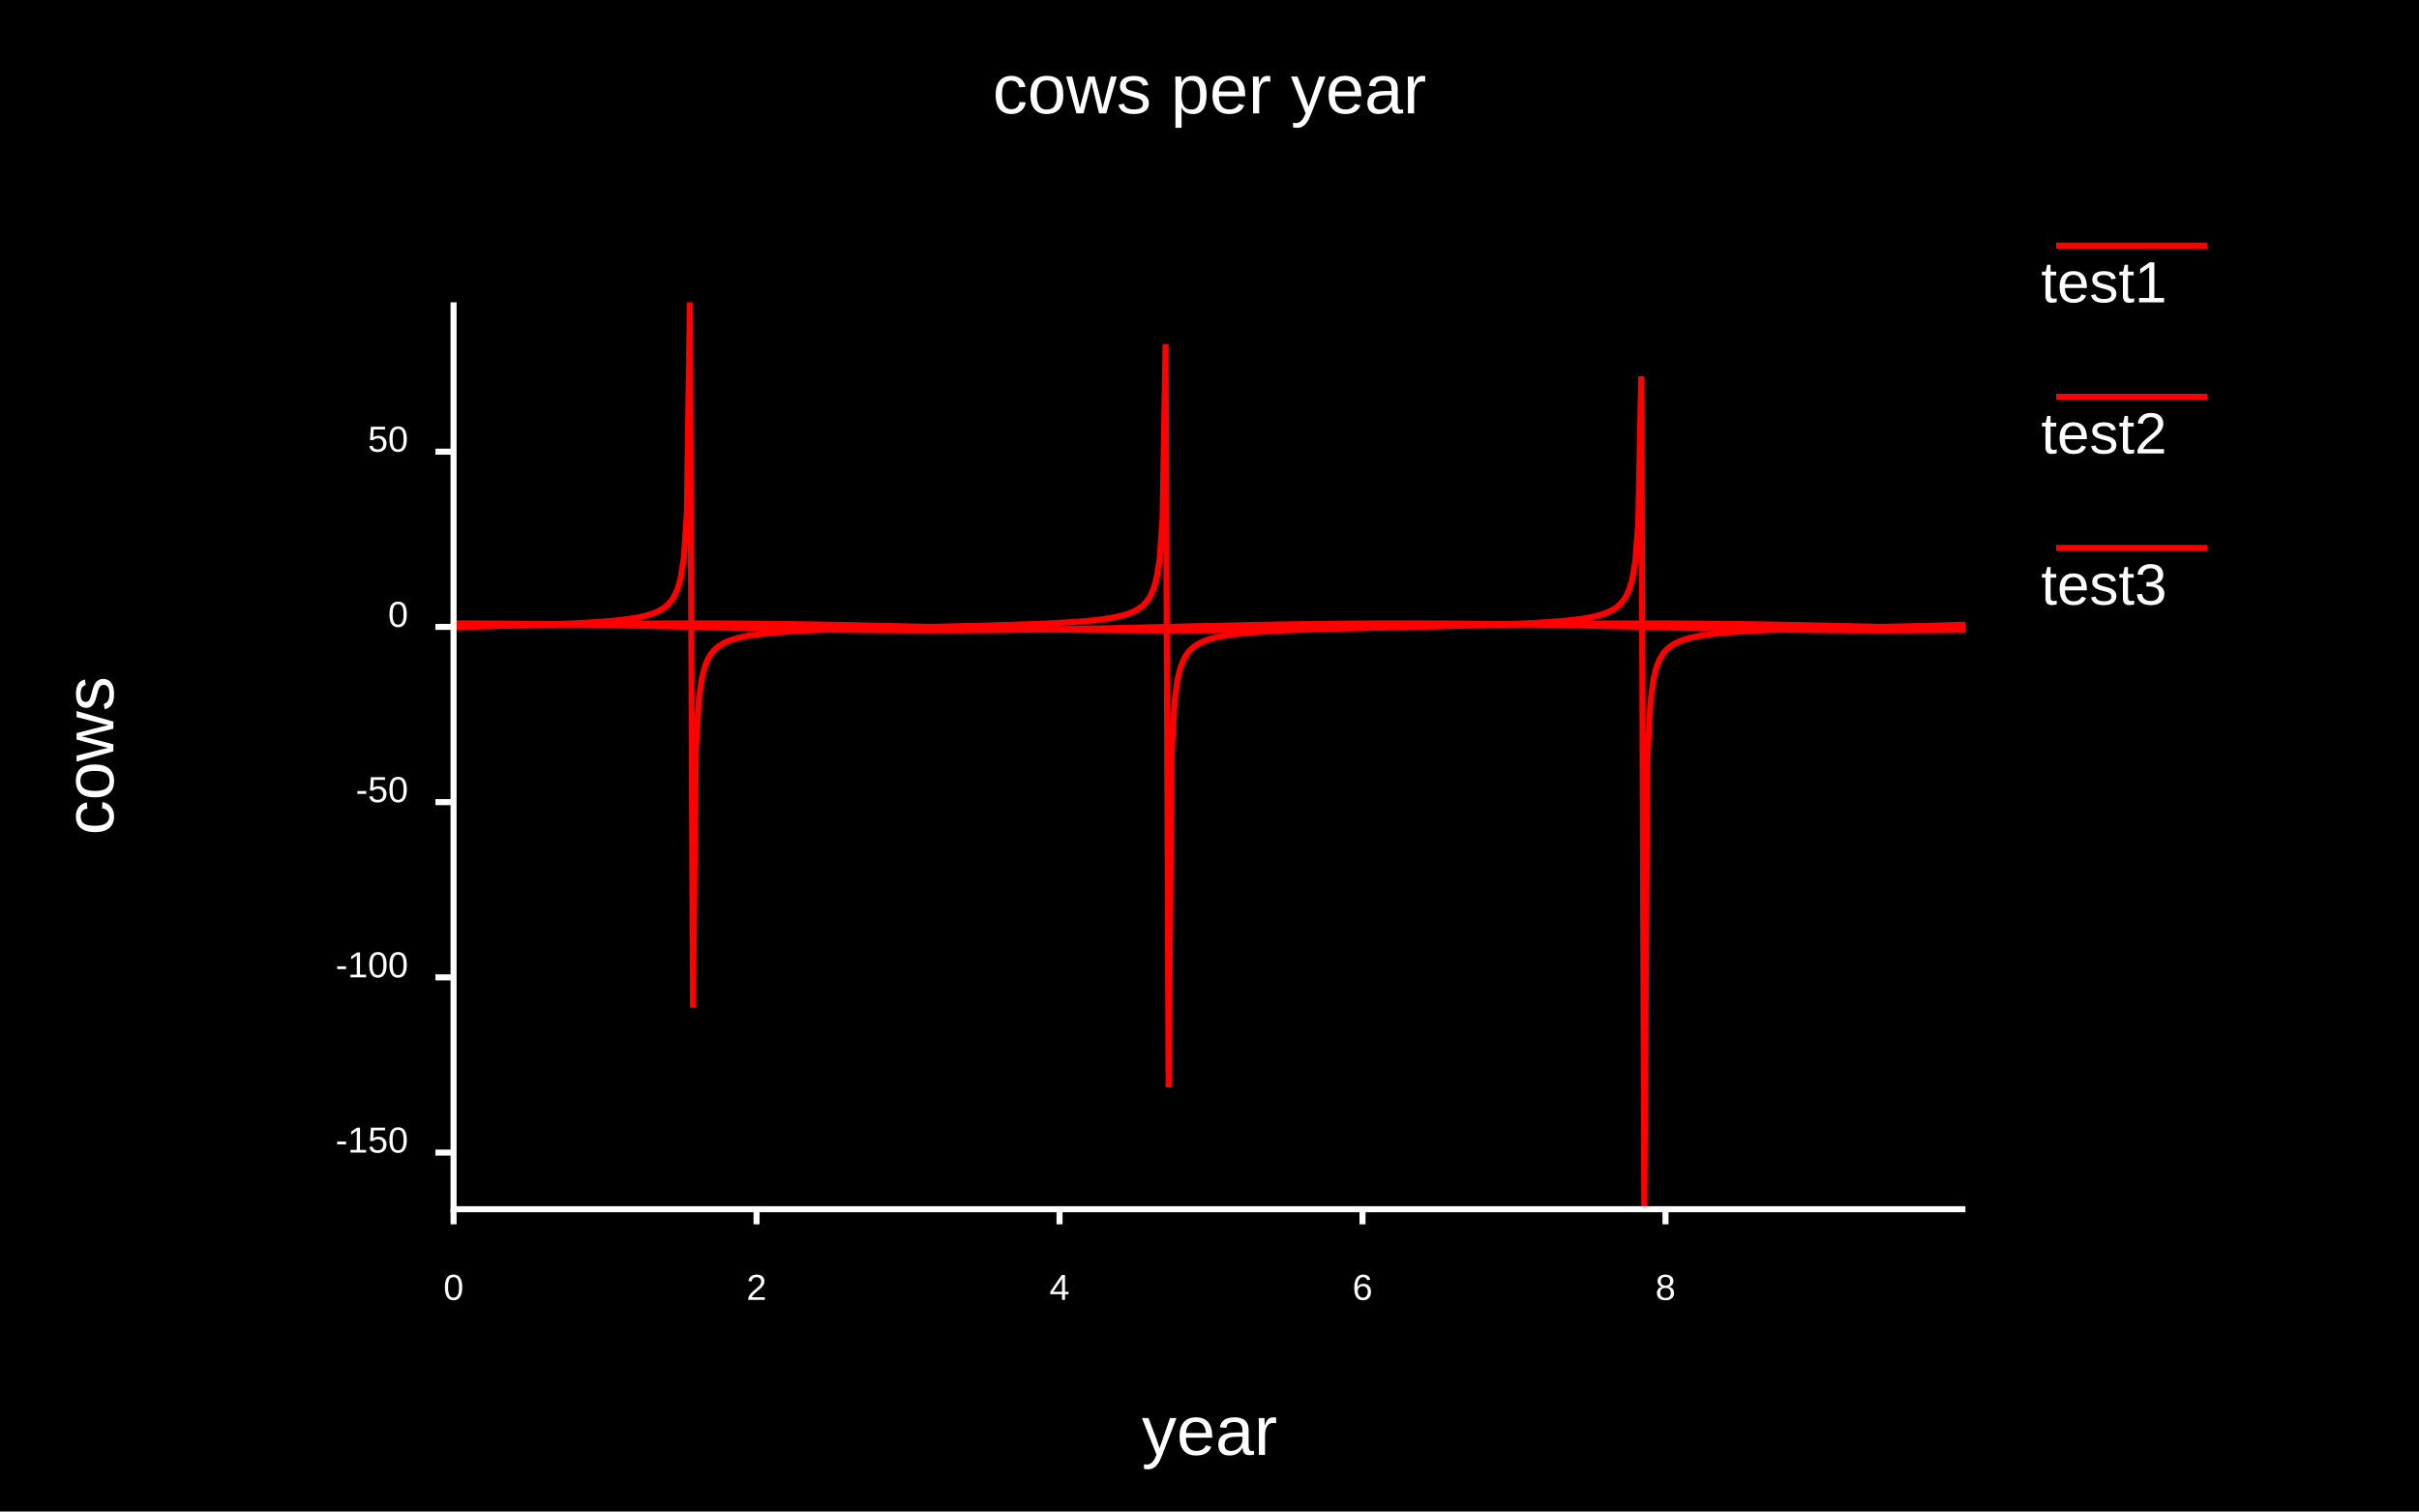
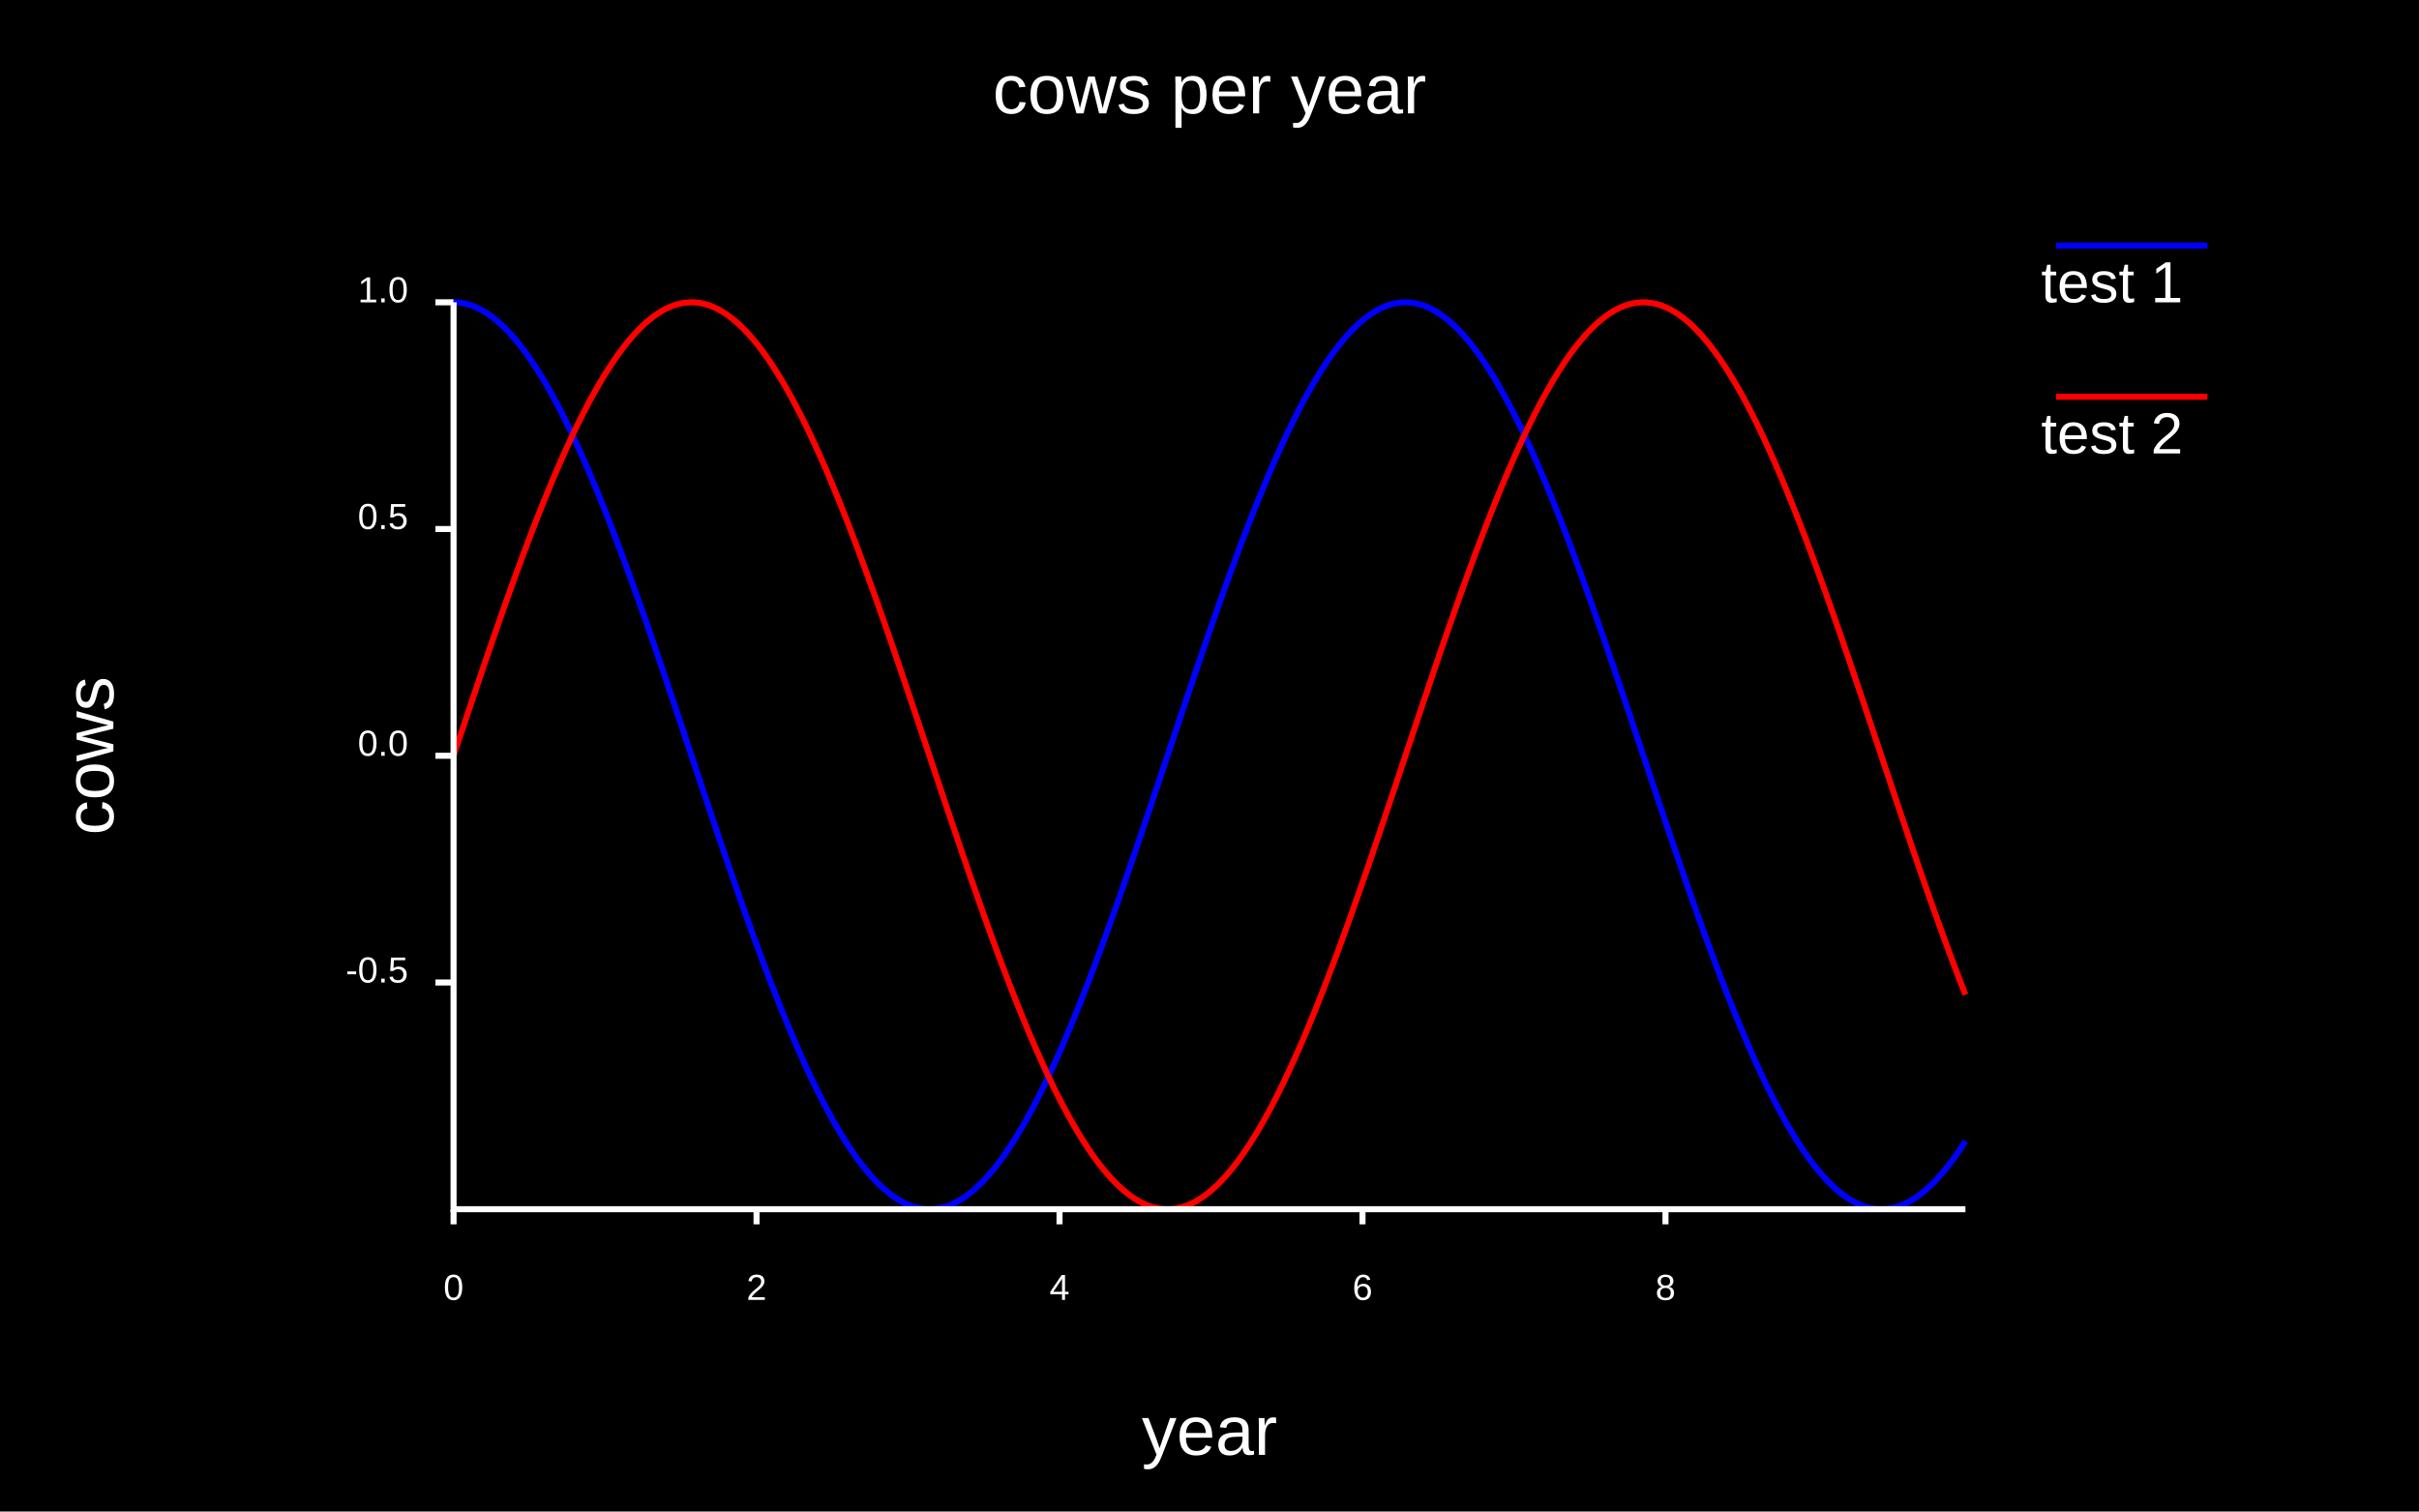
<svg xmlns="http://www.w3.org/2000/svg" class="poloto" width="800" height="500" viewBox="0 0 800 500">
  <style>.poloto {
                font-family: "Arial";
                stroke-width:2;
                }
                .poloto_text{fill: white;  }
                .poloto_axis_lines{stroke: white;stoke-width:3;fill:none}
                .poloto_background{fill: black; }
-                 .poloto0stroke{stroke:  red; }
+                 .poloto0stroke{stroke:  blue; }
                .poloto1stroke{stroke:  red; }
-                 .poloto2stroke{stroke:  red; }
-                 .poloto3stroke{stroke:  red; }
-                 .poloto4stroke{stroke:  red; }
-                 .poloto5stroke{stroke:  red; }
-                 .poloto6stroke{stroke:  red; }
-                 .poloto7stroke{stroke:  red; }
-                 .poloto0fill{fill:red;}
+                 .poloto2stroke{stroke:  green; }
+                 .poloto3stroke{stroke:  gold; }
+                 .poloto4stroke{stroke:  aqua; }
+                 .poloto5stroke{stroke:  brown; }
+                 .poloto6stroke{stroke:  lime; }
+                 .poloto7stroke{stroke:  chocolate; }
+                 .poloto0fill{fill:blue;}
                .poloto1fill{fill:red;}
-                 .poloto2fill{fill:red;}
-                 .poloto3fill{fill:red;}
-                 .poloto4fill{fill:red;}
-                 .poloto5fill{fill:red;}
-                 .poloto6fill{fill:red;}
-                 .poloto7fill{fill:red;}</style>
+                 .poloto2fill{fill:green;}
+                 .poloto3fill{fill:gold;}
+                 .poloto4fill{fill:aqua;}
+                 .poloto5fill{fill:brown;}
+                 .poloto6fill{fill:lime;}
+                 .poloto7fill{fill:chocolate;}</style>
  <rect class="poloto_background" fill="white" x="0" y="0" width="800" height="500" />
  <line class="poloto_axis_lines" stroke="black" x1="150" x2="150" y1="400" y2="405" />
  <text class="poloto_text" alignment-baseline="start" text-anchor="middle" x="150" y="430">0</text>
  <line class="poloto_axis_lines" stroke="black" x1="250.2" x2="250.2" y1="400" y2="405" />
  <text class="poloto_text" alignment-baseline="start" text-anchor="middle" x="250.2" y="430">2</text>
  <line class="poloto_axis_lines" stroke="black" x1="350.401" x2="350.401" y1="400" y2="405" />
  <text class="poloto_text" alignment-baseline="start" text-anchor="middle" x="350.401" y="430">4</text>
  <line class="poloto_axis_lines" stroke="black" x1="450.601" x2="450.601" y1="400" y2="405" />
  <text class="poloto_text" alignment-baseline="start" text-anchor="middle" x="450.601" y="430">6</text>
  <line class="poloto_axis_lines" stroke="black" x1="550.802" x2="550.802" y1="400" y2="405" />
  <text class="poloto_text" alignment-baseline="start" text-anchor="middle" x="550.802" y="430">8</text>
-   <line class="poloto_axis_lines" stroke="black" x1="150" x2="144" y1="381.27" y2="381.27" />
-   <text class="poloto_text" alignment-baseline="middle" text-anchor="end" x="135" y="381.27">-150</text>
-   <line class="poloto_axis_lines" stroke="black" x1="150" x2="144" y1="323.305" y2="323.305" />
-   <text class="poloto_text" alignment-baseline="middle" text-anchor="end" x="135" y="323.305">-100</text>
-   <line class="poloto_axis_lines" stroke="black" x1="150" x2="144" y1="265.34" y2="265.34" />
-   <text class="poloto_text" alignment-baseline="middle" text-anchor="end" x="135" y="265.34">-50</text>
-   <line class="poloto_axis_lines" stroke="black" x1="150" x2="144" y1="207.375" y2="207.375" />
-   <text class="poloto_text" alignment-baseline="middle" text-anchor="end" x="135" y="207.375">0</text>
-   <line class="poloto_axis_lines" stroke="black" x1="150" x2="144" y1="149.41" y2="149.41" />
-   <text class="poloto_text" alignment-baseline="middle" text-anchor="end" x="135" y="149.41">50</text>
-   <text class="poloto_text" alignment-baseline="middle" text-anchor="start" font-size="large" x="675" y="100">test1</text>
+   <line class="poloto_axis_lines" stroke="black" x1="150" x2="144" y1="325" y2="325" />
+   <text class="poloto_text" alignment-baseline="middle" text-anchor="end" x="135" y="325">-0.5</text>
+   <line class="poloto_axis_lines" stroke="black" x1="150" x2="144" y1="250" y2="250" />
+   <text class="poloto_text" alignment-baseline="middle" text-anchor="end" x="135" y="250">0.0</text>
+   <line class="poloto_axis_lines" stroke="black" x1="150" x2="144" y1="175" y2="175" />
+   <text class="poloto_text" alignment-baseline="middle" text-anchor="end" x="135" y="175">0.5</text>
+   <line class="poloto_axis_lines" stroke="black" x1="150" x2="144" y1="100" y2="100" />
+   <text class="poloto_text" alignment-baseline="middle" text-anchor="end" x="135" y="100">1.0</text>
+   <text class="poloto_text" alignment-baseline="middle" text-anchor="start" font-size="large" x="675" y="100">test 1</text>
  <line class="poloto0stroke" stroke="black" x1="680" x2="730" y1="81.25" y2="81.25" />
-   <polyline class="poloto0stroke" fill="none" stroke="black" points="150,206.216 151.002,206.216 152.004,206.217 153.006,206.218 154.008,206.219 155.01,206.222 156.012,206.224 157.014,206.227 158.016,206.231 159.018,206.234 160.02,206.239 161.022,206.244 162.024,206.249 163.026,206.255 164.028,206.261 165.03,206.268 166.032,206.275 167.034,206.282 168.036,206.29 169.038,206.298 170.04,206.307 171.042,206.317 172.044,206.326 173.046,206.336 174.048,206.347 175.05,206.358 176.052,206.369 177.054,206.381 178.056,206.393 179.058,206.405 180.06,206.418 181.062,206.432 182.064,206.445 183.066,206.459 184.068,206.474 185.07,206.488 186.072,206.503 187.074,206.519 188.076,206.535 189.078,206.551 190.08,206.567 191.082,206.584 192.084,206.601 193.086,206.619 194.088,206.636 195.09,206.654 196.092,206.673 197.094,206.691 198.096,206.71 199.098,206.729 200.1,206.749 201.102,206.768 202.104,206.788 203.106,206.808 204.108,206.829 205.11,206.849 206.112,206.87 207.114,206.891 208.116,206.912 209.118,206.933 210.12,206.955 211.122,206.977 212.124,206.999 213.126,207.021 214.128,207.043 215.13,207.065 216.132,207.087 217.134,207.11 218.136,207.132 219.138,207.155 220.14,207.178 221.142,207.201 222.144,207.224 223.146,207.247 224.148,207.27 225.15,207.293 226.152,207.316 227.154,207.339 228.156,207.363 229.158,207.386 230.16,207.409 231.162,207.432 232.164,207.455 233.166,207.478 234.168,207.501 235.17,207.524 236.172,207.547 237.174,207.57 238.176,207.593 239.178,207.616 240.18,207.638 241.182,207.661 242.184,207.683 243.186,207.706 244.188,207.728 245.19,207.75 246.192,207.772 247.194,207.793 248.196,207.815 249.198,207.836 250.2,207.858 251.202,207.878 252.204,207.899 253.206,207.92 254.208,207.94 255.21,207.96 256.212,207.98 257.214,208 258.216,208.019 259.218,208.038 260.22,208.057 261.222,208.076 262.224,208.094 263.226,208.112 264.228,208.13 265.23,208.147 266.232,208.165 267.234,208.181 268.236,208.198 269.238,208.214 270.24,208.23 271.242,208.245 272.244,208.261 273.246,208.275 274.248,208.29 275.251,208.304 276.253,208.318 277.255,208.331 278.257,208.344 279.259,208.356 280.261,208.368 281.263,208.38 282.265,208.392 283.267,208.403 284.269,208.413 285.271,208.423 286.273,208.433 287.275,208.442 288.277,208.451 289.279,208.459 290.281,208.467 291.283,208.475 292.285,208.482 293.287,208.489 294.289,208.495 295.291,208.501 296.293,208.506 297.295,208.511 298.297,208.515 299.299,208.519 300.301,208.523 301.303,208.526 302.305,208.528 303.307,208.531 304.309,208.532 305.311,208.533 306.313,208.534 307.315,208.534 308.317,208.534 309.319,208.534 310.321,208.532 311.323,208.531 312.325,208.529 313.327,208.526 314.329,208.523 315.331,208.52 316.333,208.516 317.335,208.512 318.337,208.507 319.339,208.502 320.341,208.496 321.343,208.49 322.345,208.483 323.347,208.476 324.349,208.469 325.351,208.461 326.353,208.452 327.355,208.444 328.357,208.434 329.359,208.425 330.361,208.415 331.363,208.404 332.365,208.393 333.367,208.382 334.369,208.37 335.371,208.358 336.373,208.346 337.375,208.333 338.377,208.32 339.379,208.306 340.381,208.292 341.383,208.278 342.385,208.263 343.387,208.248 344.389,208.232 345.391,208.217 346.393,208.201 347.395,208.184 348.397,208.167 349.399,208.15 350.401,208.133 351.403,208.115 352.405,208.097 353.407,208.079 354.409,208.06 355.411,208.041 356.413,208.022 357.415,208.003 358.417,207.983 359.419,207.964 360.421,207.943 361.423,207.923 362.425,207.903 363.427,207.882 364.429,207.861 365.431,207.84 366.433,207.818 367.435,207.797 368.437,207.775 369.439,207.753 370.441,207.731 371.443,207.709 372.445,207.687 373.447,207.665 374.449,207.642 375.451,207.619 376.453,207.597 377.455,207.574 378.457,207.551 379.459,207.528 380.461,207.505 381.463,207.482 382.465,207.459 383.467,207.436 384.469,207.413 385.471,207.389 386.473,207.366 387.475,207.343 388.477,207.32 389.479,207.297 390.481,207.274 391.483,207.251 392.485,207.228 393.487,207.205 394.489,207.182 395.491,207.159 396.493,207.136 397.495,207.113 398.497,207.091 399.499,207.069 400.501,207.046 401.503,207.024 402.505,207.002 403.507,206.98 404.509,206.958 405.511,206.937 406.513,206.915 407.515,206.894 408.517,206.873 409.519,206.853 410.521,206.832 411.523,206.812 412.525,206.791 413.527,206.771 414.529,206.752 415.531,206.732 416.533,206.713 417.535,206.694 418.537,206.676 419.539,206.657 420.541,206.639 421.543,206.621 422.545,206.604 423.547,206.587 424.549,206.57 425.551,206.554 426.553,206.537 427.555,206.521 428.557,206.506 429.559,206.491 430.561,206.476 431.563,206.461 432.565,206.447 433.567,206.434 434.569,206.42 435.571,206.407 436.573,206.395 437.575,206.383 438.577,206.371 439.579,206.359 440.581,206.348 441.583,206.338 442.585,206.328 443.587,206.318 444.589,206.309 445.591,206.3 446.593,206.291 447.595,206.283 448.597,206.276 449.599,206.269 450.601,206.262 451.603,206.256 452.605,206.25 453.607,206.245 454.609,206.24 455.611,206.235 456.613,206.231 457.615,206.228 458.617,206.225 459.619,206.222 460.621,206.22 461.623,206.218 462.625,206.217 463.627,206.216 464.629,206.216 465.631,206.216 466.633,206.217 467.635,206.218 468.637,206.219 469.639,206.221 470.641,206.224 471.643,206.227 472.645,206.23 473.647,206.234 474.649,206.238 475.651,206.243 476.653,206.248 477.655,206.254 478.657,206.26 479.659,206.266 480.661,206.273 481.663,206.281 482.665,206.289 483.667,206.297 484.669,206.306 485.671,206.315 486.673,206.325 487.675,206.335 488.677,206.345 489.679,206.356 490.681,206.367 491.683,206.379 492.685,206.391 493.687,206.403 494.689,206.416 495.691,206.429 496.693,206.443 497.695,206.457 498.697,206.471 499.699,206.486 500.701,206.501 501.703,206.516 502.705,206.532 503.707,206.548 504.709,206.565 505.711,206.581 506.713,206.599 507.715,206.616 508.717,206.634 509.719,206.652 510.721,206.67 511.723,206.688 512.725,206.707 513.727,206.726 514.729,206.746 515.731,206.765 516.733,206.785 517.735,206.805 518.737,206.825 519.739,206.846 520.741,206.867 521.743,206.888 522.745,206.909 523.747,206.93 524.749,206.952 525.752,206.973 526.754,206.995 527.756,207.017 528.758,207.039 529.76,207.061 530.762,207.084 531.764,207.106 532.766,207.129 533.768,207.152 534.77,207.174 535.772,207.197 536.774,207.22 537.776,207.243 538.778,207.266 539.78,207.289 540.782,207.313 541.784,207.336 542.786,207.359 543.788,207.382 544.79,207.405 545.792,207.428 546.794,207.452 547.796,207.475 548.798,207.498 549.8,207.521 550.802,207.544 551.804,207.567 552.806,207.589 553.808,207.612 554.81,207.635 555.812,207.657 556.814,207.68 557.816,207.702 558.818,207.724 559.82,207.746 560.822,207.768 561.824,207.79 562.826,207.812 563.828,207.833 564.83,207.854 565.832,207.875 566.834,207.896 567.836,207.917 568.838,207.937 569.84,207.957 570.842,207.977 571.844,207.997 572.846,208.016 573.848,208.035 574.85,208.054 575.852,208.073 576.854,208.091 577.856,208.109 578.858,208.127 579.86,208.145 580.862,208.162 581.864,208.179 582.866,208.195 583.868,208.212 584.87,208.227 585.872,208.243 586.874,208.258 587.876,208.273 588.878,208.287 589.88,208.302 590.882,208.315 591.884,208.329 592.886,208.342 593.888,208.354 594.89,208.367 595.892,208.378 596.894,208.39 597.896,208.401 598.898,208.411 599.9,208.422 600.902,208.431 601.904,208.441 602.906,208.45 603.908,208.458 604.91,208.466 605.912,208.474 606.914,208.481 607.916,208.488 608.918,208.494 609.92,208.5 610.922,208.505 611.924,208.51 612.926,208.515 613.928,208.519 614.93,208.522 615.932,208.525 616.934,208.528 617.936,208.53 618.938,208.532 619.94,208.533 620.942,208.534 621.944,208.534 622.946,208.534 623.948,208.534 624.95,208.533 625.952,208.531 626.954,208.529 627.956,208.527 628.958,208.524 629.96,208.52 630.962,208.517 631.964,208.512 632.966,208.508 633.968,208.502 634.97,208.497 635.972,208.491 636.974,208.484 637.976,208.477 638.978,208.47 639.98,208.462 640.982,208.454 641.984,208.445 642.986,208.436 643.988,208.426 644.99,208.416 645.992,208.406 646.994,208.395 647.996,208.384 648.998,208.372 650,208.36 " />
-   <text class="poloto_text" alignment-baseline="middle" text-anchor="start" font-size="large" x="675" y="150">test2</text>
+   <polyline class="poloto0stroke" fill="none" stroke="black" points="150,100 151.002,100.03 152.004,100.12 153.006,100.27 154.008,100.48 155.01,100.749 156.012,101.079 157.014,101.468 158.016,101.916 159.018,102.423 160.02,102.99 161.022,103.615 162.024,104.299 163.026,105.042 164.028,105.842 165.03,106.7 166.032,107.615 167.034,108.587 168.036,109.615 169.038,110.7 170.04,111.841 171.042,113.037 172.044,114.287 173.046,115.592 174.048,116.951 175.05,118.363 176.052,119.827 177.054,121.344 178.056,122.912 179.058,124.531 180.06,126.2 181.062,127.918 182.064,129.686 183.066,131.501 184.068,133.364 185.07,135.274 186.072,137.229 187.074,139.23 188.076,141.275 189.078,143.363 190.08,145.494 191.082,147.667 192.084,149.881 193.086,152.134 194.088,154.427 195.09,156.759 196.092,159.127 197.094,161.532 198.096,163.972 199.098,166.447 200.1,168.955 201.102,171.495 202.104,174.067 203.106,176.669 204.108,179.301 205.11,181.961 206.112,184.648 207.114,187.361 208.116,190.099 209.118,192.861 210.12,195.646 211.122,198.453 212.124,201.281 213.126,204.128 214.128,206.993 215.13,209.875 216.132,212.774 217.134,215.687 218.136,218.614 219.138,221.554 220.14,224.505 221.142,227.466 222.144,230.437 223.146,233.415 224.148,236.399 225.15,239.39 226.152,242.384 227.154,245.381 228.156,248.381 229.158,251.381 230.16,254.38 231.162,257.378 232.164,260.372 233.166,263.363 234.168,266.348 235.17,269.327 236.172,272.298 237.174,275.26 238.176,278.212 239.178,281.152 240.18,284.08 241.182,286.995 242.184,289.895 243.186,292.778 244.188,295.645 245.19,298.494 246.192,301.323 247.194,304.131 248.196,306.918 249.198,309.682 250.2,312.422 251.202,315.137 252.204,317.827 253.206,320.489 254.208,323.122 255.21,325.727 256.212,328.301 257.214,330.844 258.216,333.355 259.218,335.832 260.22,338.275 261.222,340.683 262.224,343.054 263.226,345.389 264.228,347.685 265.23,349.942 266.232,352.159 267.234,354.335 268.236,356.469 269.238,358.561 270.24,360.609 271.242,362.613 272.244,364.572 273.246,366.486 274.248,368.352 275.251,370.172 276.253,371.943 277.255,373.665 278.257,375.338 279.259,376.961 280.261,378.533 281.263,380.054 282.265,381.523 283.267,382.939 284.269,384.302 285.271,385.611 286.273,386.866 287.275,388.066 288.277,389.211 289.279,390.3 290.281,391.334 291.283,392.31 292.285,393.23 293.287,394.092 294.289,394.897 295.291,395.644 296.293,396.332 297.295,396.963 298.297,397.534 299.299,398.046 300.301,398.499 301.303,398.893 302.305,399.227 303.307,399.501 304.309,399.716 305.311,399.87 306.313,399.965 307.315,400 308.317,399.975 309.319,399.89 310.321,399.744 311.323,399.539 312.325,399.274 313.327,398.95 314.329,398.566 315.331,398.122 316.333,397.619 317.335,397.057 318.337,396.437 319.339,395.757 320.341,395.02 321.343,394.224 322.345,393.371 323.347,392.46 324.349,391.493 325.351,390.469 326.353,389.388 327.355,388.252 328.357,387.061 329.359,385.815 330.361,384.514 331.363,383.16 332.365,381.752 333.367,380.292 334.369,378.779 335.371,377.215 336.373,375.6 337.375,373.935 338.377,372.221 339.379,370.457 340.381,368.645 341.383,366.786 342.385,364.88 343.387,362.928 344.389,360.931 345.391,358.89 346.393,356.805 347.395,354.677 348.397,352.508 349.399,350.297 350.401,348.047 351.403,345.757 352.405,343.429 353.407,341.063 354.409,338.661 355.411,336.224 356.413,333.752 357.415,331.246 358.417,328.709 359.419,326.139 360.421,323.539 361.423,320.91 362.425,318.252 363.427,315.567 364.429,312.856 365.431,310.12 366.433,307.36 367.435,304.576 368.437,301.771 369.439,298.945 370.441,296.1 371.443,293.236 372.445,290.355 373.447,287.458 374.449,284.546 375.451,281.619 376.453,278.681 377.455,275.731 378.457,272.77 379.459,269.8 380.461,266.823 381.463,263.839 382.465,260.849 383.467,257.855 384.469,254.858 385.471,251.858 386.473,248.858 387.475,245.859 388.477,242.861 389.479,239.866 390.481,236.875 391.483,233.89 392.485,230.91 393.487,227.939 394.489,224.976 395.491,222.023 396.493,219.082 397.495,216.152 398.497,213.237 399.499,210.336 400.501,207.451 401.503,204.583 402.505,201.733 403.507,198.902 404.509,196.092 405.511,193.303 406.513,190.537 407.515,187.795 408.517,185.078 409.519,182.387 410.521,179.723 411.523,177.086 412.525,174.479 413.527,171.903 414.529,169.357 415.531,166.844 416.533,164.364 417.535,161.918 418.537,159.508 419.539,157.133 420.541,154.796 421.543,152.497 422.545,150.237 423.547,148.017 424.549,145.837 425.551,143.7 426.553,141.604 427.555,139.552 428.557,137.545 429.559,135.582 430.561,133.665 431.563,131.795 432.565,129.972 433.567,128.196 434.569,126.47 435.571,124.793 436.573,123.166 437.575,121.59 438.577,120.065 439.579,118.592 440.581,117.172 441.583,115.805 442.585,114.491 443.587,113.232 444.589,112.028 445.591,110.878 446.593,109.785 447.595,108.747 448.597,107.766 449.599,106.841 450.601,105.974 451.603,105.165 452.605,104.414 453.607,103.72 454.609,103.086 455.611,102.51 456.613,101.993 457.615,101.535 458.617,101.137 459.619,100.798 460.621,100.519 461.623,100.299 462.625,100.14 463.627,100.04 464.629,100.001 465.631,100.021 466.633,100.102 467.635,100.242 468.637,100.442 469.639,100.702 470.641,101.022 471.643,101.402 472.645,101.841 473.647,102.339 474.649,102.896 475.651,103.512 476.653,104.186 477.655,104.919 478.657,105.71 479.659,106.559 480.661,107.465 481.663,108.428 482.665,109.448 483.667,110.524 484.669,111.655 485.671,112.843 486.673,114.084 487.675,115.381 488.677,116.731 489.679,118.134 490.681,119.59 491.683,121.099 492.685,122.659 493.687,124.269 494.689,125.931 495.691,127.641 496.693,129.401 497.695,131.209 498.697,133.064 499.699,134.966 500.701,136.915 501.703,138.908 502.705,140.946 503.707,143.028 504.709,145.152 505.711,147.318 506.713,149.525 507.715,151.773 508.717,154.06 509.719,156.385 510.721,158.747 511.723,161.146 512.725,163.581 513.727,166.05 514.729,168.553 515.731,171.088 516.733,173.655 517.735,176.253 518.737,178.88 519.739,181.535 520.741,184.218 521.743,186.927 522.745,189.661 523.747,192.42 524.749,195.201 525.752,198.005 526.754,200.829 527.756,203.673 528.758,206.535 529.76,209.415 530.762,212.311 531.764,215.222 532.766,218.147 533.768,221.085 534.77,224.034 535.772,226.994 536.774,229.963 537.776,232.94 538.778,235.924 539.78,238.913 540.782,241.907 541.784,244.904 542.786,247.903 543.788,250.903 544.79,253.902 545.792,256.9 546.794,259.896 547.796,262.887 548.798,265.873 549.8,268.853 550.802,271.825 551.804,274.789 552.806,277.742 553.808,280.685 554.81,283.615 555.812,286.532 556.814,289.434 557.816,292.32 558.818,295.19 559.82,298.041 560.822,300.873 561.824,303.685 562.826,306.476 563.828,309.243 564.83,311.987 565.832,314.707 566.834,317.4 567.836,320.066 568.838,322.705 569.84,325.314 570.842,327.893 571.844,330.441 572.846,332.957 573.848,335.44 574.85,337.889 575.852,340.302 576.854,342.679 577.856,345.019 578.858,347.322 579.86,349.585 580.862,351.808 581.864,353.991 582.866,356.132 583.868,358.231 584.87,360.286 585.872,362.297 586.874,364.263 587.876,366.184 588.878,368.058 589.88,369.885 590.882,371.664 591.884,373.394 592.886,375.075 593.888,376.706 594.89,378.287 595.892,379.815 596.894,381.292 597.896,382.717 598.898,384.088 599.9,385.406 600.902,386.67 601.904,387.879 602.906,389.032 603.908,390.131 604.91,391.173 605.912,392.158 606.914,393.087 607.916,393.959 608.918,394.773 609.92,395.529 610.922,396.227 611.924,396.866 612.926,397.447 613.928,397.968 614.93,398.431 615.932,398.834 616.934,399.178 617.936,399.461 618.938,399.686 619.94,399.85 620.942,399.954 621.944,399.998 622.946,399.983 623.948,399.907 624.95,399.772 625.952,399.576 626.954,399.321 627.956,399.006 628.958,398.631 629.96,398.197 630.962,397.703 631.964,397.151 632.966,396.54 633.968,395.87 634.97,395.141 635.972,394.355 636.974,393.511 637.976,392.609 638.978,391.651 639.98,390.636 640.982,389.564 641.984,388.437 642.986,387.254 643.988,386.017 644.99,384.725 645.992,383.379 646.994,381.98 647.996,380.528 648.998,379.023 650,377.468 " />
+   <text class="poloto_text" alignment-baseline="middle" text-anchor="start" font-size="large" x="675" y="150">test 2</text>
  <line class="poloto1stroke" stroke="black" x1="680" x2="730" y1="131.25" y2="131.25" />
-   <polyline class="poloto1stroke" fill="none" stroke="black" points="150,207.375 151.002,207.352 152.004,207.329 153.006,207.306 154.008,207.282 155.01,207.259 156.012,207.236 157.014,207.213 158.016,207.19 159.018,207.168 160.02,207.145 161.022,207.122 162.024,207.099 163.026,207.077 164.028,207.055 165.03,207.032 166.032,207.01 167.034,206.988 168.036,206.967 169.038,206.945 170.04,206.924 171.042,206.902 172.044,206.881 173.046,206.86 174.048,206.84 175.05,206.819 176.052,206.799 177.054,206.779 178.056,206.759 179.058,206.74 180.06,206.72 181.062,206.701 182.064,206.683 183.066,206.664 184.068,206.646 185.07,206.628 186.072,206.611 187.074,206.593 188.076,206.576 189.078,206.56 190.08,206.543 191.082,206.527 192.084,206.512 193.086,206.496 194.088,206.482 195.09,206.467 196.092,206.453 197.094,206.439 198.096,206.425 199.098,206.412 200.1,206.4 201.102,206.387 202.104,206.375 203.106,206.364 204.108,206.353 205.11,206.342 206.112,206.332 207.114,206.322 208.116,206.312 209.118,206.303 210.12,206.295 211.122,206.286 212.124,206.279 213.126,206.271 214.128,206.264 215.13,206.258 216.132,206.252 217.134,206.247 218.136,206.241 219.138,206.237 220.14,206.233 221.142,206.229 222.144,206.226 223.146,206.223 224.148,206.221 225.15,206.219 226.152,206.217 227.154,206.216 228.156,206.216 229.158,206.216 230.16,206.216 231.162,206.217 232.164,206.219 233.166,206.22 234.168,206.223 235.17,206.225 236.172,206.229 237.174,206.232 238.176,206.236 239.178,206.241 240.18,206.246 241.182,206.252 242.184,206.258 243.186,206.264 244.188,206.271 245.19,206.278 246.192,206.286 247.194,206.294 248.196,206.302 249.198,206.311 250.2,206.321 251.202,206.331 252.204,206.341 253.206,206.352 254.208,206.363 255.21,206.374 256.212,206.386 257.214,206.399 258.216,206.411 259.218,206.424 260.22,206.438 261.222,206.452 262.224,206.466 263.226,206.48 264.228,206.495 265.23,206.511 266.232,206.526 267.234,206.542 268.236,206.558 269.238,206.575 270.24,206.592 271.242,206.609 272.244,206.627 273.246,206.645 274.248,206.663 275.251,206.681 276.253,206.7 277.255,206.719 278.257,206.738 279.259,206.758 280.261,206.777 281.263,206.797 282.265,206.818 283.267,206.838 284.269,206.859 285.271,206.88 286.273,206.901 287.275,206.922 288.277,206.943 289.279,206.965 290.281,206.987 291.283,207.009 292.285,207.031 293.287,207.053 294.289,207.075 295.291,207.098 296.293,207.12 297.295,207.143 298.297,207.166 299.299,207.189 300.301,207.211 301.303,207.234 302.305,207.257 303.307,207.281 304.309,207.304 305.311,207.327 306.313,207.35 307.315,207.373 308.317,207.396 309.319,207.42 310.321,207.443 311.323,207.466 312.325,207.489 313.327,207.512 314.329,207.535 315.331,207.558 316.333,207.581 317.335,207.604 318.337,207.626 319.339,207.649 320.341,207.671 321.343,207.694 322.345,207.716 323.347,207.738 324.349,207.76 325.351,207.782 326.353,207.803 327.355,207.825 328.357,207.846 329.359,207.867 330.361,207.888 331.363,207.909 332.365,207.929 333.367,207.949 334.369,207.97 335.371,207.989 336.373,208.009 337.375,208.028 338.377,208.047 339.379,208.066 340.381,208.084 341.383,208.103 342.385,208.12 343.387,208.138 344.389,208.155 345.391,208.172 346.393,208.189 347.395,208.205 348.397,208.221 349.399,208.237 350.401,208.252 351.403,208.267 352.405,208.282 353.407,208.296 354.409,208.31 355.411,208.324 356.413,208.337 357.415,208.35 358.417,208.362 359.419,208.374 360.421,208.385 361.423,208.397 362.425,208.407 363.427,208.418 364.429,208.428 365.431,208.437 366.433,208.446 367.435,208.455 368.437,208.463 369.439,208.471 370.441,208.478 371.443,208.485 372.445,208.492 373.447,208.498 374.449,208.503 375.451,208.508 376.453,208.513 377.455,208.517 378.457,208.521 379.459,208.524 380.461,208.527 381.463,208.529 382.465,208.531 383.467,208.533 384.469,208.534 385.471,208.534 386.473,208.534 387.475,208.534 388.477,208.533 389.479,208.532 390.481,208.53 391.483,208.528 392.485,208.525 393.487,208.522 394.489,208.518 395.491,208.514 396.493,208.509 397.495,208.504 398.497,208.499 399.499,208.493 400.501,208.487 401.503,208.48 402.505,208.473 403.507,208.465 404.509,208.457 405.511,208.448 406.513,208.439 407.515,208.43 408.517,208.42 409.519,208.41 410.521,208.399 411.523,208.388 412.525,208.377 413.527,208.365 414.529,208.353 415.531,208.34 416.533,208.327 417.535,208.313 418.537,208.3 419.539,208.285 420.541,208.271 421.543,208.256 422.545,208.241 423.547,208.225 424.549,208.209 425.551,208.193 426.553,208.176 427.555,208.159 428.557,208.142 429.559,208.125 430.561,208.107 431.563,208.089 432.565,208.07 433.567,208.052 434.569,208.033 435.571,208.013 436.573,207.994 437.575,207.974 438.577,207.954 439.579,207.934 440.581,207.914 441.583,207.893 442.585,207.872 443.587,207.851 444.589,207.83 445.591,207.809 446.593,207.787 447.595,207.765 448.597,207.743 449.599,207.721 450.601,207.699 451.603,207.677 452.605,207.654 453.607,207.632 454.609,207.609 455.611,207.586 456.613,207.563 457.615,207.54 458.617,207.518 459.619,207.494 460.621,207.471 461.623,207.448 462.625,207.425 463.627,207.402 464.629,207.379 465.631,207.356 466.633,207.332 467.635,207.309 468.637,207.286 469.639,207.263 470.641,207.24 471.643,207.217 472.645,207.194 473.647,207.171 474.649,207.148 475.651,207.126 476.653,207.103 477.655,207.081 478.657,207.058 479.659,207.036 480.661,207.014 481.663,206.992 482.665,206.97 483.667,206.948 484.669,206.927 485.671,206.906 486.673,206.885 487.675,206.864 488.677,206.843 489.679,206.823 490.681,206.802 491.683,206.782 492.685,206.762 493.687,206.743 494.689,206.724 495.691,206.704 496.693,206.686 497.695,206.667 498.697,206.649 499.699,206.631 500.701,206.613 501.703,206.596 502.705,206.579 503.707,206.562 504.709,206.546 505.711,206.53 506.713,206.514 507.715,206.499 508.717,206.484 509.719,206.469 510.721,206.455 511.723,206.441 512.725,206.427 513.727,206.414 514.729,206.402 515.731,206.389 516.733,206.377 517.735,206.366 518.737,206.354 519.739,206.344 520.741,206.333 521.743,206.323 522.745,206.314 523.747,206.305 524.749,206.296 525.752,206.288 526.754,206.28 527.756,206.272 528.758,206.266 529.76,206.259 530.762,206.253 531.764,206.247 532.766,206.242 533.768,206.238 534.77,206.233 535.772,206.229 536.774,206.226 537.776,206.223 538.778,206.221 539.78,206.219 540.782,206.217 541.784,206.216 542.786,206.216 543.788,206.216 544.79,206.216 545.792,206.217 546.794,206.218 547.796,206.22 548.798,206.222 549.8,206.225 550.802,206.228 551.804,206.232 552.806,206.236 553.808,206.24 554.81,206.245 555.812,206.251 556.814,206.257 557.816,206.263 558.818,206.27 559.82,206.277 560.822,206.284 561.824,206.293 562.826,206.301 563.828,206.31 564.83,206.319 565.832,206.329 566.834,206.339 567.836,206.35 568.838,206.361 569.84,206.372 570.842,206.384 571.844,206.397 572.846,206.409 573.848,206.422 574.85,206.436 575.852,206.449 576.854,206.464 577.856,206.478 578.858,206.493 579.86,206.508 580.862,206.524 581.864,206.54 582.866,206.556 583.868,206.572 584.87,206.589 585.872,206.606 586.874,206.624 587.876,206.642 588.878,206.66 589.88,206.678 590.882,206.697 591.884,206.716 592.886,206.735 593.888,206.755 594.89,206.774 595.892,206.794 596.894,206.814 597.896,206.835 598.898,206.855 599.9,206.876 600.902,206.897 601.904,206.919 602.906,206.94 603.908,206.961 604.91,206.983 605.912,207.005 606.914,207.027 607.916,207.049 608.918,207.072 609.92,207.094 610.922,207.117 611.924,207.139 612.926,207.162 613.928,207.185 614.93,207.208 615.932,207.231 616.934,207.254 617.936,207.277 618.938,207.3 619.94,207.323 620.942,207.346 621.944,207.37 622.946,207.393 623.948,207.416 624.95,207.439 625.952,207.462 626.954,207.485 627.956,207.508 628.958,207.531 629.96,207.554 630.962,207.577 631.964,207.6 632.966,207.623 633.968,207.645 634.97,207.668 635.972,207.69 636.974,207.712 637.976,207.734 638.978,207.756 639.98,207.778 640.982,207.8 641.984,207.821 642.986,207.843 643.988,207.864 644.99,207.885 645.992,207.905 646.994,207.926 647.996,207.946 648.998,207.966 650,207.986 " />
-   <text class="poloto_text" alignment-baseline="middle" text-anchor="start" font-size="large" x="675" y="200">test3</text>
-   <line class="poloto2stroke" stroke="black" x1="680" x2="730" y1="181.25" y2="181.25" />
-   <polyline class="poloto2stroke" fill="none" stroke="black" points="150,207.375 151.002,207.352 152.004,207.329 153.006,207.305 154.008,207.282 155.01,207.259 156.012,207.235 157.014,207.212 158.016,207.188 159.018,207.164 160.02,207.14 161.022,207.116 162.024,207.091 163.026,207.067 164.028,207.042 165.03,207.016 166.032,206.991 167.034,206.965 168.036,206.939 169.038,206.912 170.04,206.885 171.042,206.857 172.044,206.829 173.046,206.801 174.048,206.772 175.05,206.742 176.052,206.711 177.054,206.68 178.056,206.648 179.058,206.616 180.06,206.582 181.062,206.547 182.064,206.512 183.066,206.475 184.068,206.438 185.07,206.399 186.072,206.358 187.074,206.317 188.076,206.273 189.078,206.228 190.08,206.181 191.082,206.133 192.084,206.082 193.086,206.028 194.088,205.973 195.09,205.914 196.092,205.853 197.094,205.788 198.096,205.719 199.098,205.647 200.1,205.57 201.102,205.488 202.104,205.4 203.106,205.306 204.108,205.206 205.11,205.097 206.112,204.98 207.114,204.853 208.116,204.714 209.118,204.561 210.12,204.393 211.122,204.207 212.124,203.999 213.126,203.766 214.128,203.501 215.13,203.199 216.132,202.85 217.134,202.442 218.136,201.957 219.138,201.373 220.14,200.654 221.142,199.746 222.144,198.562 223.146,196.955 224.148,194.642 225.15,191.027 226.152,184.572 227.154,169.743 228.156,100 229.158,333.332 230.16,247.061 231.162,230.917 232.164,224.1 233.166,220.337 234.168,217.949 235.17,216.298 236.172,215.087 237.174,214.161 238.176,213.429 239.178,212.835 240.18,212.344 241.182,211.93 242.184,211.577 243.186,211.271 244.188,211.004 245.19,210.768 246.192,210.559 247.194,210.371 248.196,210.202 249.198,210.048 250.2,209.908 251.202,209.78 252.204,209.662 253.206,209.553 254.208,209.452 255.21,209.357 256.212,209.269 257.214,209.187 258.216,209.11 259.218,209.037 260.22,208.968 261.222,208.903 262.224,208.841 263.226,208.782 264.228,208.726 265.23,208.673 266.232,208.621 267.234,208.573 268.236,208.526 269.238,208.48 270.24,208.437 271.242,208.395 272.244,208.355 273.246,208.316 274.248,208.278 275.251,208.241 276.253,208.205 277.255,208.171 278.257,208.137 279.259,208.104 280.261,208.072 281.263,208.041 282.265,208.011 283.267,207.981 284.269,207.952 285.271,207.923 286.273,207.895 287.275,207.867 288.277,207.84 289.279,207.814 290.281,207.787 291.283,207.761 292.285,207.736 293.287,207.71 294.289,207.685 295.291,207.661 296.293,207.636 297.295,207.612 298.297,207.588 299.299,207.564 300.301,207.54 301.303,207.517 302.305,207.493 303.307,207.47 304.309,207.447 305.311,207.423 306.313,207.4 307.315,207.377 308.317,207.354 309.319,207.331 310.321,207.307 311.323,207.284 312.325,207.261 313.327,207.237 314.329,207.214 315.331,207.19 316.333,207.166 317.335,207.142 318.337,207.118 319.339,207.093 320.341,207.069 321.343,207.044 322.345,207.018 323.347,206.993 324.349,206.967 325.351,206.941 326.353,206.914 327.355,206.887 328.357,206.86 329.359,206.832 330.361,206.803 331.363,206.774 332.365,206.744 333.367,206.714 334.369,206.683 335.371,206.651 336.373,206.618 337.375,206.585 338.377,206.55 339.379,206.515 340.381,206.478 341.383,206.441 342.385,206.402 343.387,206.362 344.389,206.32 345.391,206.277 346.393,206.232 347.395,206.185 348.397,206.137 349.399,206.086 350.401,206.033 351.403,205.977 352.405,205.919 353.407,205.858 354.409,205.793 355.411,205.725 356.413,205.653 357.415,205.576 358.417,205.494 359.419,205.407 360.421,205.314 361.423,205.214 362.425,205.106 363.427,204.99 364.429,204.863 365.431,204.725 366.433,204.574 367.435,204.407 368.437,204.223 369.439,204.017 370.441,203.785 371.443,203.524 372.445,203.225 373.447,202.88 374.449,202.477 375.451,201.999 376.453,201.424 377.455,200.717 378.457,199.827 379.459,198.67 380.461,197.103 381.463,194.863 382.465,191.388 383.467,185.267 384.469,171.595 385.471,113.805 386.473,359.691 387.475,249.351 388.477,231.706 389.479,224.496 390.481,220.574 391.483,218.107 392.485,216.41 393.487,215.172 394.489,214.227 395.491,213.482 396.493,212.879 397.495,212.38 398.497,211.961 399.499,211.603 400.501,211.294 401.503,211.024 402.505,210.786 403.507,210.575 404.509,210.385 405.511,210.215 406.513,210.06 407.515,209.919 408.517,209.79 409.519,209.671 410.521,209.561 411.523,209.459 412.525,209.365 413.527,209.276 414.529,209.193 415.531,209.115 416.533,209.042 417.535,208.973 418.537,208.908 419.539,208.846 420.541,208.787 421.543,208.73 422.545,208.677 423.547,208.625 424.549,208.576 425.551,208.529 426.553,208.484 427.555,208.44 428.557,208.398 429.559,208.358 430.561,208.319 431.563,208.281 432.565,208.244 433.567,208.208 434.569,208.174 435.571,208.14 436.573,208.107 437.575,208.075 438.577,208.044 439.579,208.013 440.581,207.983 441.583,207.954 442.585,207.925 443.587,207.897 444.589,207.87 445.591,207.842 446.593,207.816 447.595,207.789 448.597,207.763 449.599,207.738 450.601,207.712 451.603,207.687 452.605,207.663 453.607,207.638 454.609,207.614 455.611,207.59 456.613,207.566 457.615,207.542 458.617,207.519 459.619,207.495 460.621,207.472 461.623,207.448 462.625,207.425 463.627,207.402 464.629,207.379 465.631,207.356 466.633,207.332 467.635,207.309 468.637,207.286 469.639,207.262 470.641,207.239 471.643,207.215 472.645,207.192 473.647,207.168 474.649,207.144 475.651,207.12 476.653,207.095 477.655,207.071 478.657,207.046 479.659,207.02 480.661,206.995 481.663,206.969 482.665,206.943 483.667,206.916 484.669,206.889 485.671,206.862 486.673,206.834 487.675,206.805 488.677,206.776 489.679,206.747 490.681,206.716 491.683,206.685 492.685,206.653 493.687,206.621 494.689,206.587 495.691,206.553 496.693,206.518 497.695,206.481 498.697,206.444 499.699,206.405 500.701,206.365 501.703,206.323 502.705,206.28 503.707,206.235 504.709,206.189 505.711,206.141 506.713,206.09 507.715,206.037 508.717,205.982 509.719,205.924 510.721,205.863 511.723,205.798 512.725,205.73 513.727,205.658 514.729,205.582 515.731,205.501 516.733,205.414 517.735,205.322 518.737,205.222 519.739,205.115 520.741,204.999 521.743,204.874 522.745,204.737 523.747,204.586 524.749,204.421 525.752,204.238 526.754,204.034 527.756,203.805 528.758,203.546 529.76,203.25 530.762,202.909 531.764,202.511 532.766,202.04 533.768,201.474 534.77,200.779 535.772,199.906 536.774,198.774 537.776,197.248 538.778,195.076 539.78,191.734 540.782,185.92 541.784,173.273 542.786,124.464 543.788,400 544.79,251.922 545.792,232.549 546.794,224.91 547.796,220.819 548.798,218.269 549.8,216.526 550.802,215.258 551.804,214.294 552.806,213.535 553.808,212.922 554.81,212.417 555.812,211.992 556.814,211.63 557.816,211.317 558.818,211.044 559.82,210.804 560.822,210.591 561.824,210.4 562.826,210.228 563.828,210.072 564.83,209.93 565.832,209.8 566.834,209.68 567.836,209.57 568.838,209.467 569.84,209.372 570.842,209.283 571.844,209.2 572.846,209.122 573.848,209.048 574.85,208.978 575.852,208.913 576.854,208.85 577.856,208.791 578.858,208.735 579.86,208.681 580.862,208.629 581.864,208.58 582.866,208.533 583.868,208.488 584.87,208.444 585.872,208.402 586.874,208.361 587.876,208.322 588.878,208.284 589.88,208.247 590.882,208.211 591.884,208.176 592.886,208.143 593.888,208.11 594.89,208.078 595.892,208.046 596.894,208.016 597.896,207.986 598.898,207.956 599.9,207.928 600.902,207.899 601.904,207.872 602.906,207.845 603.908,207.818 604.91,207.791 605.912,207.765 606.914,207.74 607.916,207.714 608.918,207.689 609.92,207.665 610.922,207.64 611.924,207.616 612.926,207.592 613.928,207.568 614.93,207.544 615.932,207.52 616.934,207.497 617.936,207.474 618.938,207.45 619.94,207.427 620.942,207.404 621.944,207.381 622.946,207.357 623.948,207.334 624.95,207.311 625.952,207.288 626.954,207.264 627.956,207.241 628.958,207.217 629.96,207.194 630.962,207.17 631.964,207.146 632.966,207.122 633.968,207.097 634.97,207.073 635.972,207.048 636.974,207.023 637.976,206.997 638.978,206.971 639.98,206.945 640.982,206.918 641.984,206.891 642.986,206.864 643.988,206.836 644.99,206.808 645.992,206.779 646.994,206.749 647.996,206.719 648.998,206.688 650,206.656 " />
+   <polyline class="poloto1stroke" fill="none" stroke="black" points="150,250 151.002,247 152.004,244.002 153.006,241.005 154.008,238.013 155.01,235.025 156.012,232.043 157.014,229.069 158.016,226.102 159.018,223.146 160.02,220.2 161.022,217.266 162.024,214.345 163.026,211.438 164.028,208.547 165.03,205.672 166.032,202.815 167.034,199.977 168.036,197.159 169.038,194.362 170.04,191.587 171.042,188.836 172.044,186.109 173.046,183.408 174.048,180.733 175.05,178.086 176.052,175.468 177.054,172.88 178.056,170.322 179.058,167.796 180.06,165.304 181.062,162.845 182.064,160.421 183.066,158.033 184.068,155.681 185.07,153.367 186.072,151.092 187.074,148.857 188.076,146.662 189.078,144.508 190.08,142.397 191.082,140.328 192.084,138.304 193.086,136.324 194.088,134.389 195.09,132.501 196.092,130.66 197.094,128.866 198.096,127.121 199.098,125.425 200.1,123.779 201.102,122.184 202.104,120.639 203.106,119.147 204.108,117.706 205.11,116.319 206.112,114.985 207.114,113.705 208.116,112.48 209.118,111.309 210.12,110.194 211.122,109.135 212.124,108.132 213.126,107.186 214.128,106.298 215.13,105.466 216.132,104.693 217.134,103.977 218.136,103.32 219.138,102.722 220.14,102.183 221.142,101.702 222.144,101.281 223.146,100.92 224.148,100.618 225.15,100.376 226.152,100.193 227.154,100.071 228.156,100.009 229.158,100.006 230.16,100.064 231.162,100.182 232.164,100.359 233.166,100.596 234.168,100.894 235.17,101.25 236.172,101.667 237.174,102.142 238.176,102.677 239.178,103.271 240.18,103.923 241.182,104.634 242.184,105.403 243.186,106.229 244.188,107.114 245.19,108.055 246.192,109.053 247.194,110.108 248.196,111.218 249.198,112.384 250.2,113.605 251.202,114.881 252.204,116.211 253.206,117.594 254.208,119.03 255.21,120.519 256.212,122.059 257.214,123.65 258.216,125.292 259.218,126.984 260.22,128.726 261.222,130.515 262.224,132.353 263.226,134.237 264.228,136.168 265.23,138.144 266.232,140.165 267.234,142.23 268.236,144.338 269.238,146.489 270.24,148.681 271.242,150.913 272.244,153.185 273.246,155.495 274.248,157.844 275.251,160.229 276.253,162.65 277.255,165.107 278.257,167.597 279.259,170.12 280.261,172.675 281.263,175.261 282.265,177.877 283.267,180.521 284.269,183.194 285.271,185.893 286.273,188.618 287.275,191.367 288.277,194.14 289.279,196.935 290.281,199.752 291.283,202.588 292.285,205.444 293.287,208.317 294.289,211.207 295.291,214.113 296.293,217.033 297.295,219.966 298.297,222.911 299.299,225.867 300.301,228.832 301.303,231.806 302.305,234.787 303.307,237.775 304.309,240.767 305.311,243.763 306.313,246.761 307.315,249.761 308.317,252.761 309.319,255.76 310.321,258.756 311.323,261.749 312.325,264.737 313.327,267.72 314.329,270.695 315.331,273.662 316.333,276.619 317.335,279.566 318.337,282.501 319.339,285.423 320.341,288.331 321.343,291.224 322.345,294.1 323.347,296.958 324.349,299.798 325.351,302.618 326.353,305.416 327.355,308.193 328.357,310.946 329.359,313.675 330.361,316.378 331.363,319.055 332.365,321.704 333.367,324.325 334.369,326.916 335.371,329.476 336.373,332.004 337.375,334.499 338.377,336.961 339.379,339.388 340.381,341.779 341.383,344.133 342.385,346.45 343.387,348.728 344.389,350.967 345.391,353.165 346.393,355.322 347.395,357.437 348.397,359.509 349.399,361.537 350.401,363.521 351.403,365.459 352.405,367.351 353.407,369.196 354.409,370.993 355.411,372.742 356.413,374.442 357.415,376.092 358.417,377.691 359.419,379.24 360.421,380.737 361.423,382.181 362.425,383.573 363.427,384.911 364.429,386.195 365.431,387.425 366.433,388.6 367.435,389.719 368.437,390.783 369.439,391.79 370.441,392.74 371.443,393.634 372.445,394.47 373.447,395.248 374.449,395.968 375.451,396.63 376.453,397.233 377.455,397.777 378.457,398.262 379.459,398.688 380.461,399.054 381.463,399.36 382.465,399.607 383.467,399.794 384.469,399.922 385.471,399.989 386.473,399.996 387.475,399.943 388.477,399.83 389.479,399.657 390.481,399.425 391.483,399.133 392.485,398.781 393.487,398.369 394.489,397.898 395.491,397.368 396.493,396.779 397.495,396.131 398.497,395.425 399.499,394.661 400.501,393.839 401.503,392.959 402.505,392.022 403.507,391.029 404.509,389.978 405.511,388.872 406.513,387.711 407.515,386.494 408.517,385.223 409.519,383.897 410.521,382.518 411.523,381.086 412.525,379.602 413.527,378.066 414.529,376.478 415.531,374.84 416.533,373.152 417.535,371.415 418.537,369.629 419.539,367.796 420.541,365.915 421.543,363.988 422.545,362.015 423.547,359.997 424.549,357.936 425.551,355.831 426.553,353.684 427.555,351.496 428.557,349.267 429.559,346.998 430.561,344.69 431.563,342.345 432.565,339.962 433.567,337.544 434.569,335.09 435.571,332.603 436.573,330.082 437.575,327.53 438.577,324.946 439.579,322.333 440.581,319.69 441.583,317.02 442.585,314.323 443.587,311.6 444.589,308.853 445.591,306.082 446.593,303.288 447.595,300.473 448.597,297.638 449.599,294.784 450.601,291.912 451.603,289.024 452.605,286.119 453.607,283.201 454.609,280.269 455.611,277.324 456.613,274.369 457.615,271.405 458.617,268.431 459.619,265.45 460.621,262.464 461.623,259.472 462.625,256.476 463.627,253.478 464.629,250.478 465.631,247.478 466.633,244.479 467.635,241.482 468.637,238.489 469.639,235.501 470.641,232.518 471.643,229.542 472.645,226.574 473.647,223.616 474.649,220.668 475.651,217.732 476.653,214.809 477.655,211.9 478.657,209.006 479.659,206.129 480.661,203.269 481.663,200.428 482.665,197.606 483.667,194.806 484.669,192.028 485.671,189.273 486.673,186.542 487.675,183.836 488.677,181.157 489.679,178.506 490.681,175.883 491.683,173.29 492.685,170.727 493.687,168.197 494.689,165.698 495.691,163.234 496.693,160.804 497.695,158.41 498.697,156.053 499.699,153.733 500.701,151.452 501.703,149.21 502.705,147.009 503.707,144.848 504.709,142.73 505.711,140.655 506.713,138.623 507.715,136.636 508.717,134.694 509.719,132.799 510.721,130.95 511.723,129.149 512.725,127.396 513.727,125.692 514.729,124.038 515.731,122.435 516.733,120.882 517.735,119.381 518.737,117.932 519.739,116.536 520.741,115.194 521.743,113.905 522.745,112.671 523.747,111.492 524.749,110.368 525.752,109.3 526.754,108.288 527.756,107.333 528.758,106.435 529.76,105.595 530.762,104.812 531.764,104.087 532.766,103.421 533.768,102.813 534.77,102.265 535.772,101.775 536.774,101.344 537.776,100.973 538.778,100.662 539.78,100.41 540.782,100.218 541.784,100.087 542.786,100.015 543.788,100.003 544.79,100.051 545.792,100.159 546.794,100.327 547.796,100.555 548.798,100.842 549.8,101.189 550.802,101.596 551.804,102.062 552.806,102.588 553.808,103.172 554.81,103.815 555.812,104.517 556.814,105.276 557.816,106.094 558.818,106.969 559.82,107.901 560.822,108.89 561.824,109.936 562.826,111.038 563.828,112.195 564.83,113.407 565.832,114.674 566.834,115.995 567.836,117.37 568.838,118.798 569.84,120.278 570.842,121.81 571.844,123.394 572.846,125.028 573.848,126.712 574.85,128.445 575.852,130.227 576.854,132.057 577.856,133.934 578.858,135.857 579.86,137.826 580.862,139.84 581.864,141.899 582.866,144 583.868,146.144 584.87,148.329 585.872,150.555 586.874,152.82 587.876,155.125 588.878,157.467 589.88,159.847 590.882,162.262 591.884,164.713 592.886,167.198 593.888,169.716 594.89,172.266 595.892,174.847 596.894,177.458 597.896,180.098 598.898,182.766 599.9,185.461 600.902,188.182 601.904,190.928 602.906,193.697 603.908,196.489 604.91,199.302 605.912,202.135 606.914,204.988 607.916,207.858 608.918,210.746 609.92,213.649 610.922,216.567 611.924,219.498 612.926,222.441 613.928,225.395 614.93,228.359 615.932,231.332 616.934,234.312 617.936,237.299 618.938,240.29 619.94,243.286 620.942,246.284 621.944,249.283 622.946,252.283 623.948,255.282 624.95,258.279 625.952,261.273 626.954,264.262 627.956,267.245 628.958,270.222 629.96,273.19 630.962,276.149 631.964,279.098 632.966,282.035 633.968,284.959 634.97,287.869 635.972,290.764 636.974,293.643 637.976,296.504 638.978,299.347 639.98,302.17 640.982,304.972 641.984,307.752 642.986,310.509 643.988,313.242 644.99,315.949 645.992,318.631 646.994,321.284 647.996,323.909 648.998,326.505 650,329.07 " />
  <text class="poloto_text" alignment-baseline="start" text-anchor="middle" font-size="x-large" x="400" y="37.5">cows per year</text>
  <text class="poloto_text" alignment-baseline="start" text-anchor="middle" font-size="x-large" x="400" y="481.25">year</text>
  <text class="poloto_text" alignment-baseline="start" text-anchor="middle" font-size="x-large" transform="rotate(-90,37.5,250)" x="37.5" y="250">cows</text>
  <path stroke="black" fill="none" class="poloto_axis_lines" d=" M 150 100 L 150 400 L 650 400" />
</svg>
